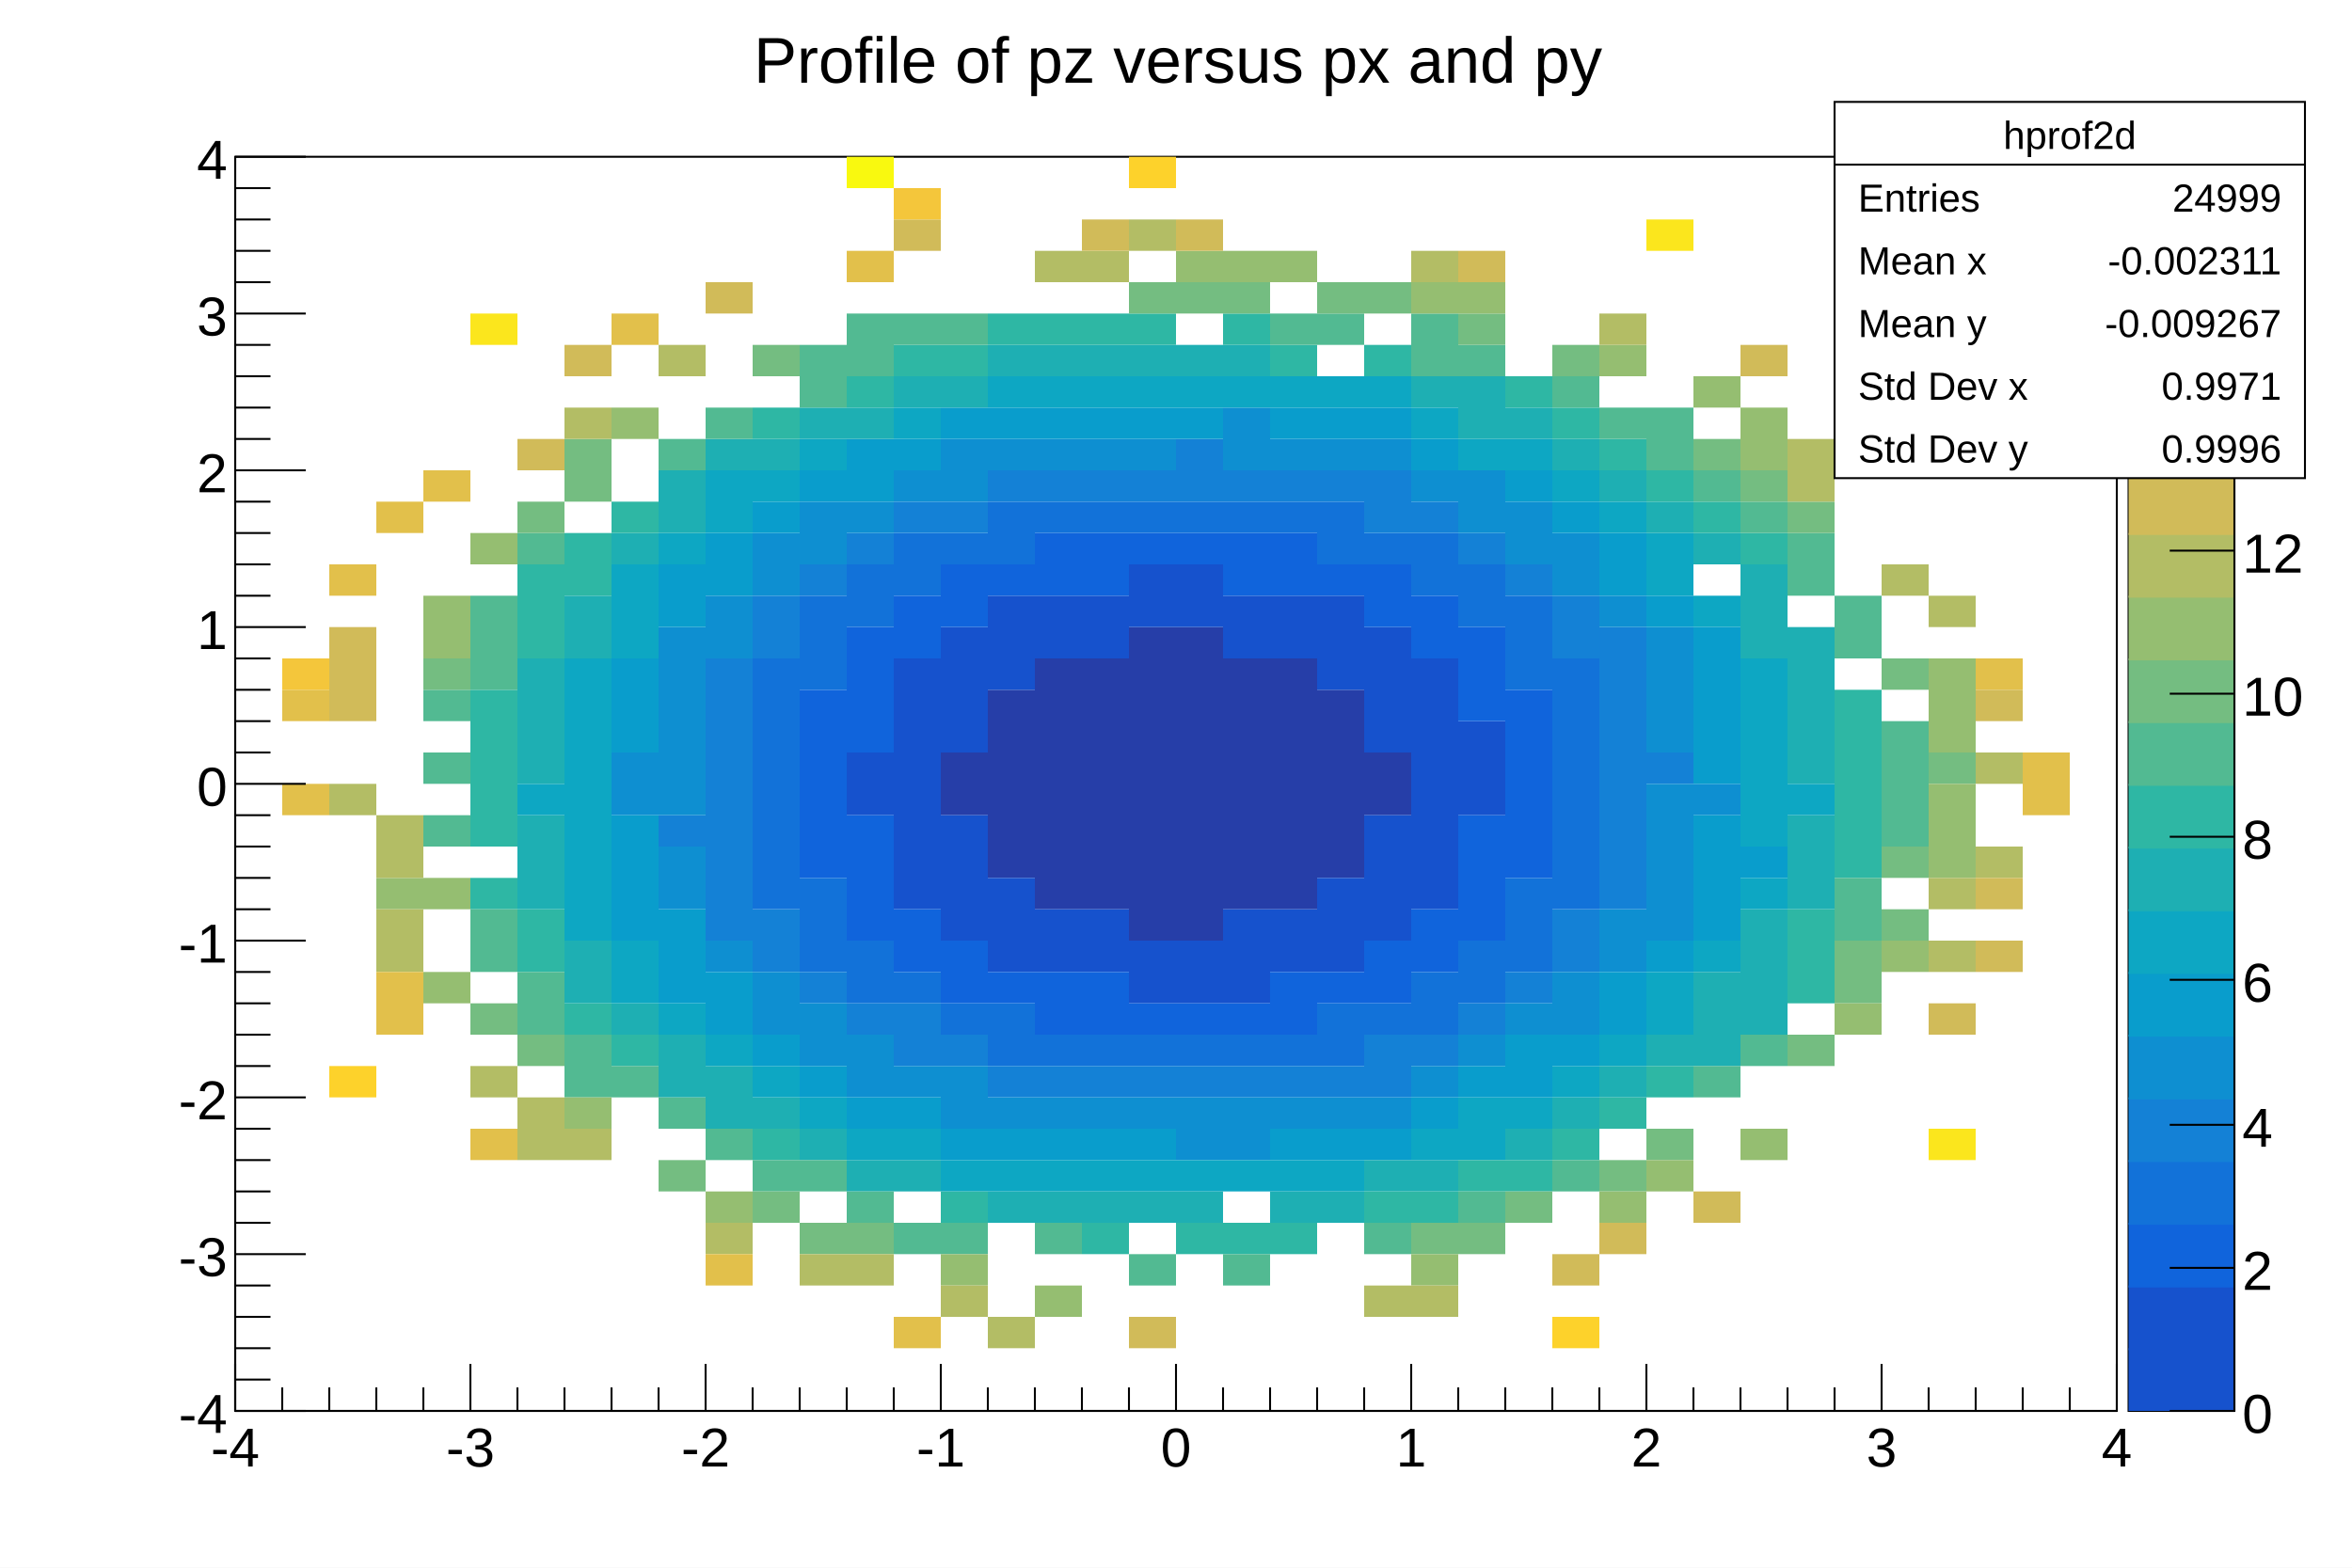
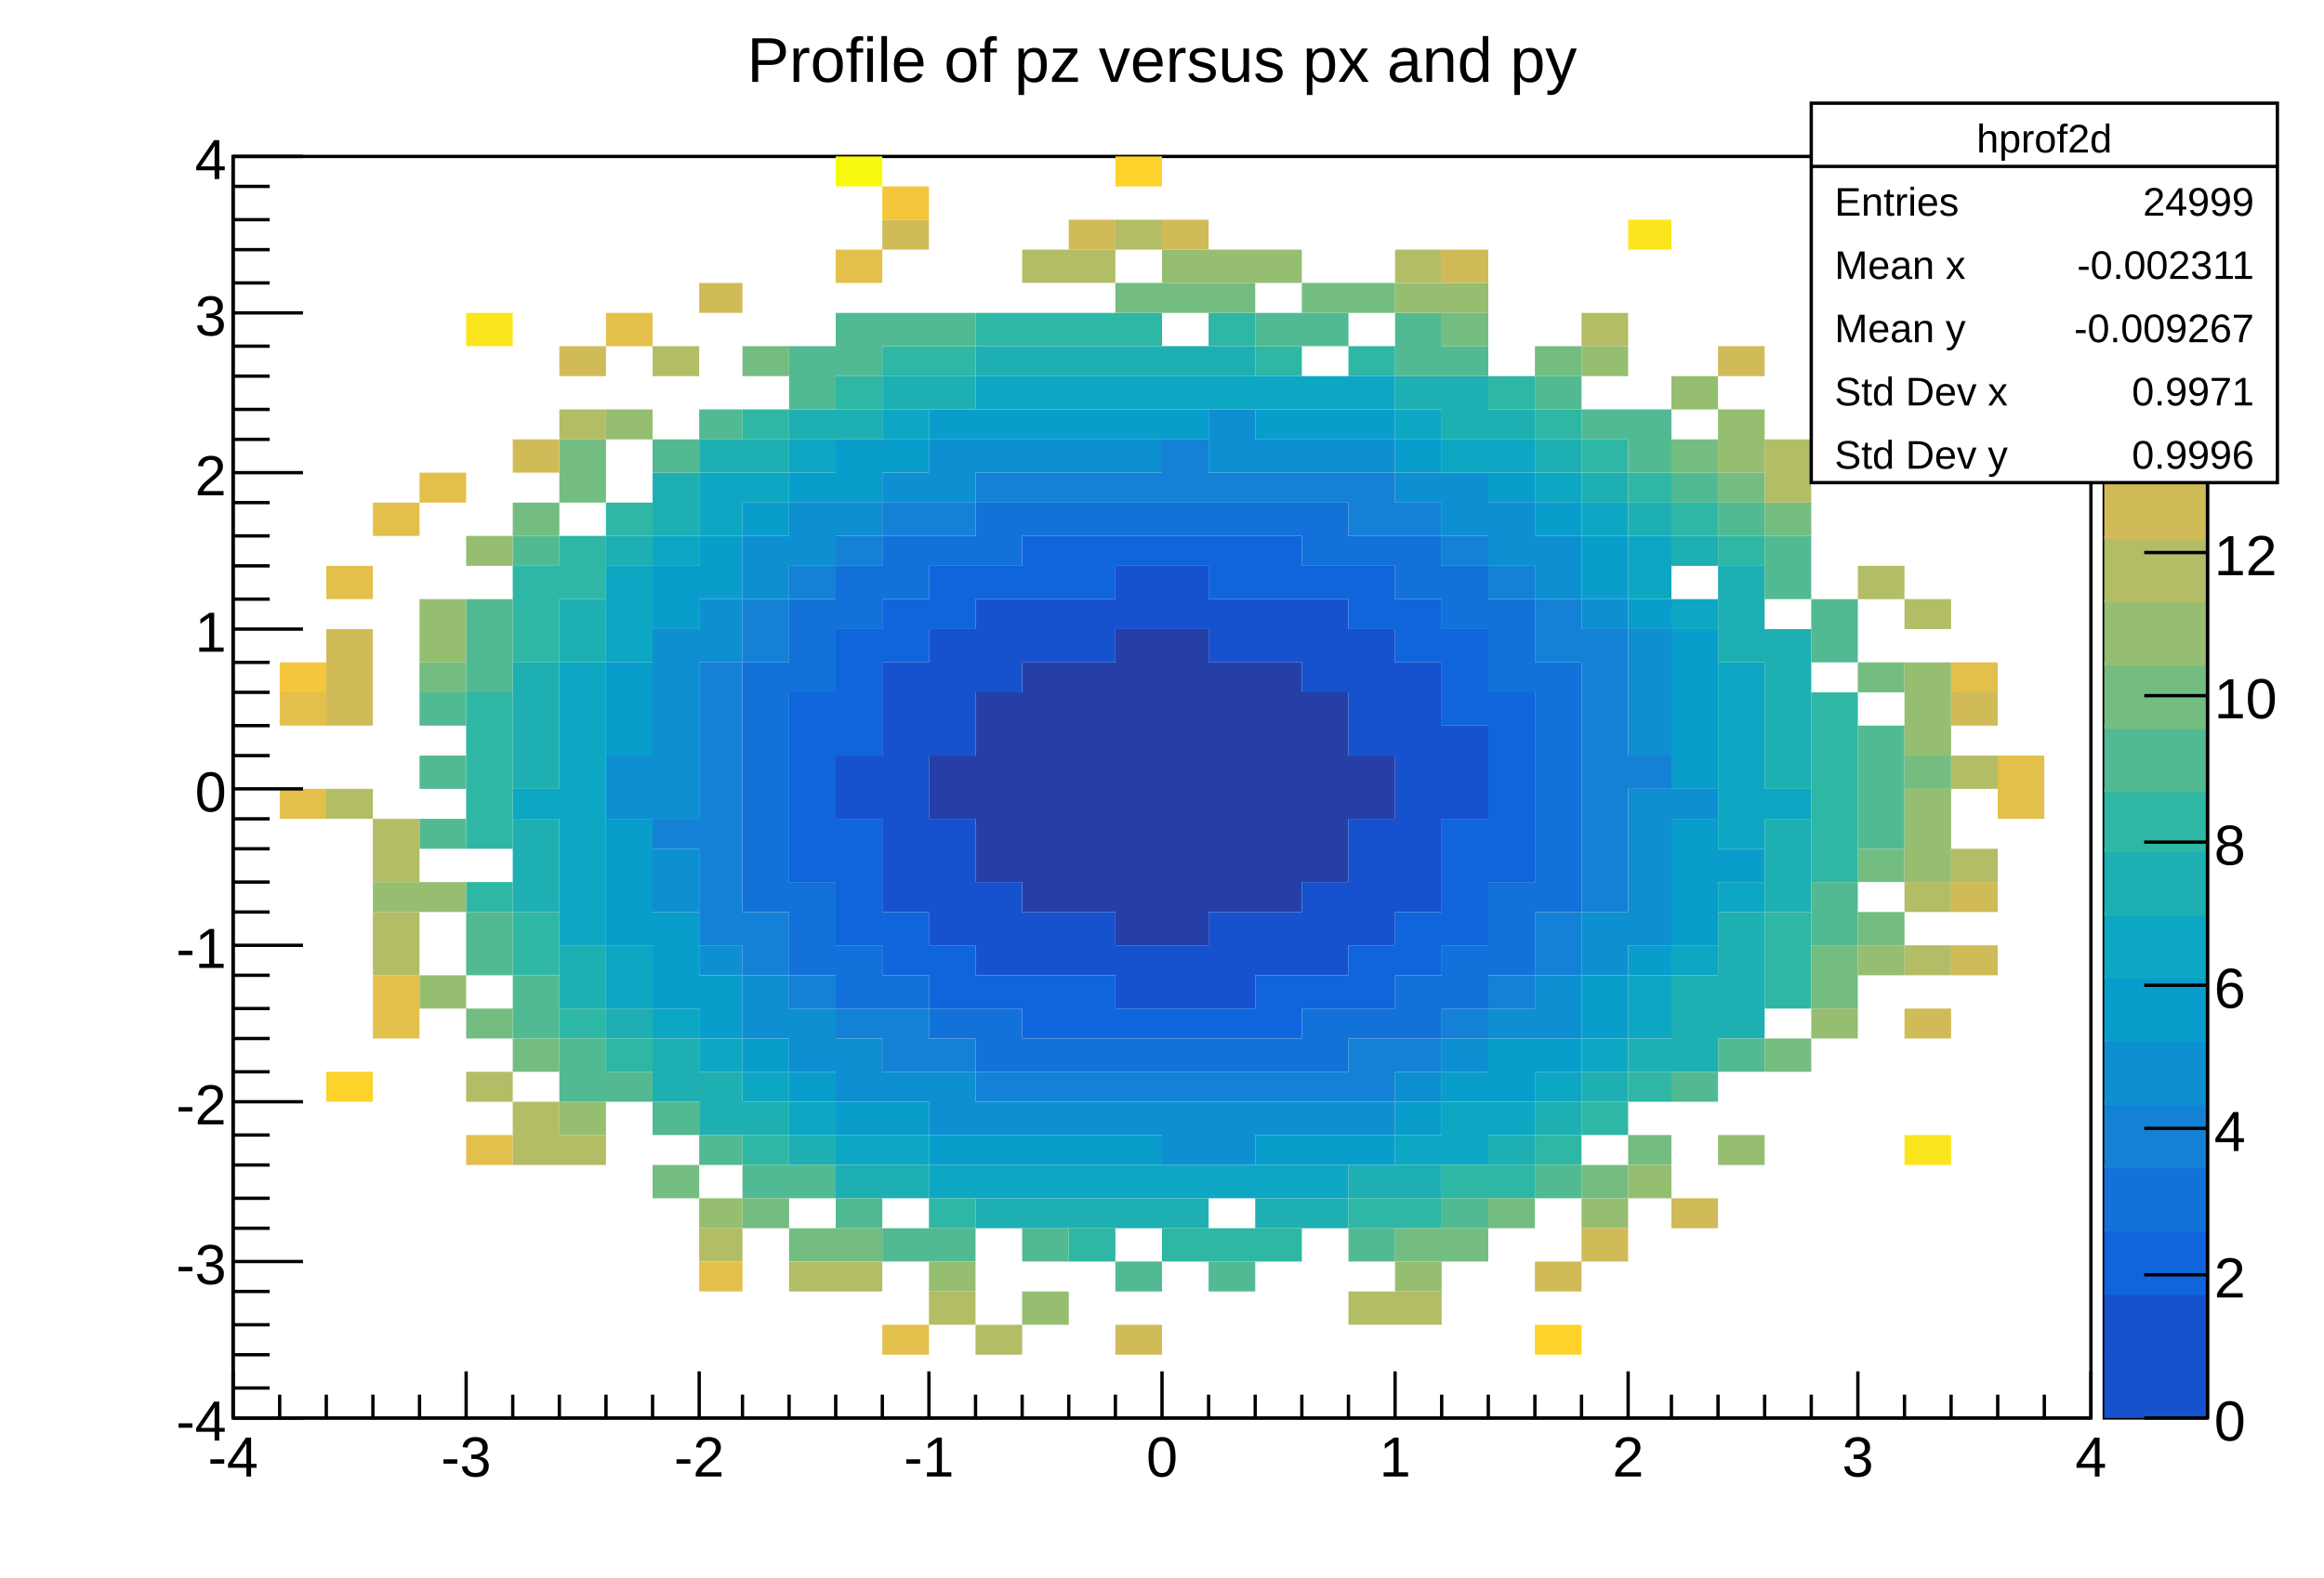
- <svg xmlns="http://www.w3.org/2000/svg" viewBox="0 0 1200 800" preserveAspectRatio="none" width="1200" height="800">
-   <path d="M0,0H1200V800H0Z" style="fill: white;" />
+ <svg xmlns="http://www.w3.org/2000/svg" viewBox="0 0 698 474" preserveAspectRatio="none" width="698" height="474">
+   <path d="M0,0H698V474H0Z" style="fill: white;" />
  <g>
-     <g transform="translate(120,80)">
-       <path d="M0,0H960V640H0Z" style="fill: white; stroke: black; stroke-width: 1;" />
-       <svg x="0" y="0" overflow="hidden" width="960" height="640" viewBox="0 0 960 640">
+     <g transform="translate(70,47)">
+       <path d="M0,0H558V379H0Z" style="fill: white; stroke: black; stroke-width: 1;" />
+       <svg x="0" y="0" overflow="hidden" width="558" height="379" viewBox="0 0 558 379">
        <g>
-           <path fill="#263ea8" d="M360,304h24v32h-24zm24,-32h24v96h-24zm24,-16h24v128h-24zm24,0h24v128h-24zm24,-16h24v160h-24zm24,0h24v160h-24zm24,16h24v128h-24zm24,0h24v128h-24zm24,16h24v96h-24zm24,32h24v32h-24z" />
-           <path fill="#1652cd" d="M312,304h24v32h-24zm24,-48h24v128h-24zm24,-16h24v64h-24zm0,96h24v64h-24zM384,224h24v48h-24zm0,144h24v48h-24zM408,224h24v32h-24zm0,160h24v32h-24zM432,224h24v32h-24zm0,160h24v32h-24zM456,208h24v32h-24zm0,192h24v32h-24zM480,208h24v32h-24zm0,192h24v32h-24zM504,224h24v32h-24zm0,160h24v48h-24zM528,224h24v32h-24zm0,160h24v32h-24zM552,224h24v48h-24zm0,144h24v48h-24zM576,240h24v64h-24zm0,96h24v64h-24zm24,-80h24v128h-24zm24,32h24v48h-24z" />
-           <path fill="#1064dc" d="M288,272h24v96h-24zm24,-32h24v64h-24zm0,96h24v64h-24zM336,224h24v32h-24zm0,160h24v32h-24zM360,208h24v32h-24zm0,192h24v32h-24zM384,208h24v16h-24zm0,208h24v16h-24zM408,192h24v32h-24zm0,224h24v32h-24zM432,192h24v32h-24zm0,224h24v32h-24zM456,192h24v16h-24zm0,240h24v16h-24zM480,192h24v16h-24zm0,240h24v16h-24zM504,192h24v32h-24zm0,240h24v16h-24zM528,192h24v32h-24zm0,224h24v32h-24zM552,208h24v16h-24zm0,208h24v16h-24zM576,208h24v32h-24zm0,192h24v32h-24zM600,224h24v32h-24zm0,160h24v32h-24zM624,240h24v48h-24zm0,96h24v64h-24zm24,-64h24v96h-24z" />
-           <path fill="#1272d9" d="M264,256h24v128h-24zm24,-32h24v48h-24zm0,144h24v48h-24zM312,208h24v32h-24zm0,192h24v32h-24zM336,192h24v32h-24zm0,224h24v16h-24zM360,192h24v16h-24zm0,240h24v16h-24zM384,176h24v32h-24zm0,256h24v32h-24zM408,176h24v16h-24zm0,272h24v16h-24zM432,176h24v16h-24zm0,272h24v16h-24zM456,176h24v16h-24zm0,272h24v16h-24zM480,176h24v16h-24zm0,272h24v16h-24zM504,176h24v16h-24zm0,272h24v16h-24zM528,176h24v16h-24zm0,272h24v16h-24zM552,176h24v32h-24zm0,256h24v32h-24zM576,192h24v16h-24zm0,240h24v16h-24zM600,192h24v32h-24zm0,224h24v32h-24zM624,208h24v32h-24zm0,192h24v32h-24zM648,224h24v48h-24zm0,144h24v48h-24zM672,256h24v128h-24z" />
-           <path fill="#1481d6" d="M216,336h24v16h-24zm24,-80h24v144h-24zm24,-32h24v32h-24zm0,160h24v32h-24zM288,208h24v16h-24zm0,208h24v16h-24zM312,192h24v16h-24zm0,240h24v16h-24zM336,176h24v16h-24zm0,256h24v32h-24zM360,176h24v16h-24zm0,272h24v16h-24zM384,160h24v16h-24zm0,304h24v16h-24zM408,160h24v16h-24zm0,304h24v16h-24zM432,160h24v16h-24zm0,304h24v16h-24zM456,160h24v16h-24zm0,304h24v16h-24zM480,144h24v32h-24zm0,320h24v16h-24zM504,160h24v16h-24zm0,304h24v16h-24zM528,160h24v16h-24zm0,304h24v16h-24zM552,160h24v16h-24zm0,304h24v16h-24zM576,160h24v32h-24zm0,288h24v32h-24zM600,176h24v16h-24zm0,272h24v16h-24zM624,192h24v16h-24zm0,240h24v16h-24zM648,208h24v16h-24zm0,208h24v16h-24zM672,224h24v32h-24zm0,160h24v32h-24zM696,240h24v144h-24zm24,64h24v16h-24z" />
-           <path fill="#0e8fd1" d="M192,304h24v32h-24zm24,-64h24v96h-24zm0,112h24v32h-24zM240,224h24v32h-24zm0,176h24v16h-24zM264,192h24v32h-24zm0,224h24v32h-24zM288,176h24v32h-24zm0,256h24v32h-24zM312,176h24v16h-24zm0,272h24v32h-24zM336,160h24v16h-24zm0,304h24v16h-24zM360,144h24v32h-24zm0,320h24v32h-24zM384,144h24v16h-24zm0,336h24v16h-24zM408,144h24v16h-24zm0,336h24v16h-24zM432,144h24v16h-24zm0,336h24v16h-24zM456,144h24v16h-24zm0,336h24v16h-24zm24,0h24v32h-24zM504,128h24v32h-24zm0,352h24v32h-24zM528,144h24v16h-24zm0,336h24v16h-24zM552,144h24v16h-24zm0,336h24v16h-24zM576,144h24v16h-24zm0,336h24v16h-24zM600,160h24v16h-24zm0,304h24v16h-24zM624,160h24v32h-24zm0,288h24v16h-24zM648,176h24v32h-24zm0,256h24v16h-24zM672,192h24v32h-24zm0,224h24v32h-24zM696,224h24v16h-24zm0,160h24v32h-24zM720,240h24v64h-24zm0,80h24v80h-24zm24,0h24v16h-24z" />
-           <path fill="#099dcc" d="M192,256h24v48h-24zm0,80h24v64h-24zM216,208h24v32h-24zm0,176h24v48h-24zM240,192h24v32h-24zm0,224h24v32h-24zM264,176h24v16h-24zm0,272h24v16h-24zM288,160h24v16h-24zm0,304h24v16h-24zM312,144h24v32h-24zm0,336h24v16h-24zM336,144h24v16h-24zm0,336h24v16h-24zM360,128h24v16h-24zm0,368h24v16h-24zM384,128h24v16h-24zm0,368h24v16h-24zM408,128h24v16h-24zm0,368h24v16h-24zM432,128h24v16h-24zm0,368h24v16h-24zM456,128h24v16h-24zm0,368h24v16h-24zM480,128h24v16h-24zm48,0h24v16h-24zm0,368h24v16h-24zM552,128h24v16h-24zm0,368h24v16h-24zM576,128h24v16h-24zm0,368h24v16h-24zM600,144h24v16h-24zm0,336h24v16h-24zm24,-16h24v16h-24zM648,160h24v16h-24zm0,288h24v32h-24zM672,176h24v16h-24zm0,272h24v16h-24zM696,192h24v32h-24zm0,224h24v32h-24zM720,224h24v16h-24zm0,176h24v16h-24zM744,240h24v80h-24zm0,96h24v64h-24zm24,16h24v16h-24z" />
-           <path fill="#0da7c3" d="M144,320h24v16h-24zm24,-64h24v144h-24zm24,-48h24v48h-24zm0,192h24v32h-24zM216,192h24v16h-24zm0,240h24v16h-24zM240,160h24v32h-24zm0,288h24v16h-24zM264,160h24v16h-24zm0,304h24v16h-24zM288,144h24v16h-24zm0,336h24v16h-24zm24,16h24v16h-24zM336,128h24v16h-24zm0,368h24v16h-24zm24,16h24v16h-24zM384,112h24v16h-24zm0,400h24v16h-24zM408,112h24v16h-24zm0,400h24v16h-24zM432,112h24v16h-24zm0,400h24v16h-24zM456,112h24v16h-24zm0,400h24v16h-24zM480,112h24v16h-24zm0,400h24v16h-24zM504,112h24v16h-24zm0,400h24v16h-24zM528,112h24v16h-24zm0,400h24v16h-24zM552,112h24v16h-24zm0,400h24v16h-24zM576,112h24v16h-24zm24,16h24v16h-24zm0,368h24v16h-24zM624,144h24v16h-24zm0,336h24v32h-24zM648,144h24v16h-24zm0,336h24v16h-24zM672,160h24v16h-24zm0,304h24v16h-24zM696,176h24v16h-24zm0,272h24v16h-24zM720,192h24v32h-24zm0,224h24v32h-24zM744,224h24v16h-24zm0,176h24v16h-24zM768,256h24v96h-24zm0,112h24v16h-24zm24,-48h24v16h-24z" />
-           <path fill="#1eafb3" d="M144,256h24v64h-24zm0,80h24v48h-24zM168,224h24v32h-24zm0,176h24v32h-24zM192,192h24v16h-24zm0,240h24v16h-24zM216,160h24v32h-24zm0,288h24v32h-24zM240,144h24v16h-24zm0,320h24v32h-24zM264,144h24v16h-24zm0,336h24v16h-24zM288,128h24v16h-24zm0,368h24v16h-24zM312,128h24v16h-24zm0,384h24v16h-24zM336,112h24v16h-24zm0,400h24v16h-24zM360,112h24v16h-24zM384,96h24v16h-24zm0,432h24v16h-24zM408,96h24v16h-24zm0,432h24v16h-24zM432,96h24v16h-24zm0,432h24v16h-24zM456,96h24v16h-24zm0,432h24v16h-24zM480,96h24v16h-24zm0,432h24v16h-24zM504,96h24v16h-24zm24,432h24v16h-24zm24,0h24v16h-24zm24,-16h24v16h-24zM600,112h24v16h-24zm0,400h24v16h-24zM624,112h24v32h-24zm24,16h24v16h-24zm0,368h24v16h-24zM672,144h24v16h-24zm0,336h24v16h-24zM696,160h24v16h-24zm0,304h24v16h-24zM720,176h24v16h-24zm0,272h24v16h-24zM744,192h24v16h-24zm0,224h24v48h-24zM768,208h24v48h-24zm0,176h24v64h-24zM792,240h24v80h-24zm0,96h24v48h-24z" />
-           <path fill="#2eb7a4" d="M120,272h24v80h-24zm0,96h24v16h-24zM144,208h24v48h-24zm0,176h24v32h-24zM168,192h24v32h-24zm0,240h24v16h-24zM192,176h24v16h-24zm0,272h24v16h-24zM264,128h24v16h-24zm0,368h24v16h-24zM312,112h24v16h-24zM336,96h24v16h-24zm24,0h24v16h-24zm0,432h24v16h-24zM384,80h24v16h-24zm24,0h24v16h-24zm24,0h24v16h-24zm0,464h24v16h-24zM456,80h24v16h-24zm24,464h24v16h-24zM504,80h24v16h-24zm0,464h24v16h-24zM528,96h24v16h-24zm0,448h24v16h-24zM576,96h24v16h-24zm0,432h24v16h-24zm24,0h24v16h-24zm24,-16h24v16h-24zM648,112h24v16h-24zm0,400h24v16h-24zM672,128h24v16h-24zm0,368h24v16h-24zM696,144h24v16h-24zm0,336h24v16h-24zM720,160h24v16h-24zm0,304h24v16h-24zM744,176h24v16h-24zm24,16h24v16h-24zm24,192h24v48h-24zM816,272h24v96h-24z" />
-           <path fill="#52ba92" d="M96,272h24v16h-24zm0,32h24v16h-24zm0,32h24v16h-24zM120,224h24v48h-24zm0,160h24v32h-24zM144,192h24v16h-24zm0,224h24v32h-24zm24,32h24v32h-24zm24,16h24v16h-24zM216,144h24v16h-24zm0,336h24v16h-24zM240,128h24v16h-24zm0,368h24v16h-24zm24,16h24v16h-24zM288,96h24v32h-24zm0,416h24v16h-24zM312,80h24v32h-24zm0,448h24v16h-24zM336,80h24v16h-24zm0,464h24v16h-24zM360,80h24v16h-24zm0,464h24v16h-24zm48,0h24v16h-24zm48,16h24v16h-24zm48,0h24v16h-24zM528,80h24v16h-24zm24,0h24v16h-24zm24,464h24v16h-24zM600,80h24v32h-24zm24,16h24v16h-24zm0,432h24v16h-24zM672,112h24v16h-24zm0,400h24v16h-24zM696,128h24v16h-24zm24,0h24v32h-24zm24,32h24v16h-24zm0,304h24v16h-24zM768,176h24v16h-24zm0,272h24v16h-24zM792,192h24v32h-24zm24,32h24v32h-24zm0,144h24v32h-24zm24,-80h24v64h-24z" />
-           <path fill="#74bd81" d="M96,256h24v16h-24zm24,176h24v16h-24zM144,176h24v16h-24zm0,272h24v16h-24zM168,144h24v32h-24zm48,368h24v16h-24zM264,96h24v16h-24zm0,432h24v16h-24zm24,16h24v16h-24zm24,0h24v16h-24zM456,64h24v16h-24zm24,0h24v16h-24zm24,0h24v16h-24zm48,0h24v16h-24zm24,0h24v16h-24zm24,480h24v16h-24zM624,80h24v16h-24zm0,464h24v16h-24zm24,-16h24v16h-24zM672,96h24v16h-24zm24,416h24v16h-24zm24,-16h24v16h-24zM744,144h24v16h-24zm24,16h24v16h-24zm24,16h24v16h-24zm0,272h24v16h-24zm24,-48h24v32h-24zM840,256h24v16h-24zm0,96h24v16h-24zm0,32h24v16h-24zm24,-80h24v16h-24z" />
-           <path fill="#95be71" d="M72,368h24v16h-24zM96,224h24v32h-24zm0,144h24v16h-24zm0,48h24v16h-24zM120,192h24v16h-24zm48,288h24v16h-24zM192,128h24v16h-24zm48,400h24v16h-24zm120,32h24v16h-24zm48,16h24v16h-24zM480,48h24v16h-24zm24,0h24v16h-24zm24,0h24v16h-24zm72,16h24v16h-24zm0,496h24v16h-24zM624,64h24v16h-24zm72,32h24v16h-24zm0,432h24v16h-24zm24,-16h24v16h-24zM744,112h24v16h-24zm24,16h24v32h-24zm0,368h24v16h-24zm48,-64h24v16h-24zm24,-32h24v16h-24zM864,256h24v48h-24zm0,64h24v48h-24z" />
-           <path fill="#b3bd65" d="M48,320h24v16h-24zm24,16h24v32h-24zm0,48h24v32h-24zm48,80h24v16h-24zm24,16h24v32h-24zM168,128h24v16h-24zm0,368h24v16h-24zM216,96h24v16h-24zm24,448h24v16h-24zm48,16h24v16h-24zm24,0h24v16h-24zm48,16h24v16h-24zm24,16h24v16h-24zM408,48h24v16h-24zm24,0h24v16h-24zM456,32h24v16h-24zM576,576h24v16h-24zM600,48h24v16h-24zm0,528h24v16h-24zM696,80h24v16h-24zm96,64h24v32h-24zm48,64h24v16h-24zm24,16h24v16h-24zm0,144h24v16h-24zm0,32h24v16h-24zm24,-96h24v16h-24zm0,48h24v16h-24z" />
-           <path fill="#d1bb59" d="M48,240h24v48h-24zm96,-96h24v16h-24zM168,96h24v16h-24zM240,64h24v16h-24zM336,32h24v16h-24zm96,0h24v16h-24zm24,560h24v16h-24zM480,32h24v16h-24zM624,48h24v16h-24zm48,512h24v16h-24zm24,-16h24v16h-24zm48,-16h24v16h-24zM768,96h24v16h-24zm96,336h24v16h-24zM888,272h24v16h-24zm0,96h24v16h-24zm0,32h24v16h-24z" />
-           <path fill="#e2c04b" d="M24,272h24v16h-24zm0,48h24v16h-24zM48,208h24v16h-24zM72,176h24v16h-24zm0,240h24v32h-24zM96,160h24v16h-24zm24,336h24v16h-24zM192,80h24v16h-24zm48,480h24v16h-24zM312,48h24v16h-24zm24,544h24v16h-24zM888,256h24v16h-24zm24,48h24v32h-24z" />
-           <path fill="#f4c63b" d="M24,256h24v16h-24zM336,16h24v16h-24z" />
-           <path fill="#fdd22b" d="M48,464h24v16h-24zM456,0h24v16h-24zM672,592h24v16h-24z" />
-           <path fill="#fbe61d" d="M120,80h24v16h-24zM720,32h24v16h-24zM864,496h24v16h-24z" />
-           <path fill="#f9f90f" d="M312,0h24v16h-24z" />
+           <path fill="#263ea8" d="M209,180h14v19h-14zm14,-19h14v57h-14zm14,-9h14v75h-14zm14,0h14v75h-14zm14,-10h14v95h-14zm14,0h14v95h-14zm14,10h14v75h-14zm14,0h14v75h-14zm14,9h14v57h-14zm14,19h14v19h-14z" />
+           <path fill="#1652cd" d="M181,180h14v19h-14zm14,-28h14v75h-14zm14,-10h14v38h-14zm0,57h14v38h-14zm14,-66h14v28h-14zm0,85h14v28h-14zm14,-85h14v19h-14zm0,94h14v19h-14zm14,-94h14v19h-14zm0,94h14v19h-14zM265,123h14v19h-14zm0,114h14v19h-14zM279,123h14v19h-14zm0,114h14v19h-14zM293,133h14v19h-14zm0,94h14v29h-14zm14,-94h14v19h-14zm0,94h14v19h-14zm14,-94h14v28h-14zm0,85h14v28h-14zm14,-76h14v38h-14zm0,57h14v38h-14zm14,-47h14v75h-14zm14,19h14v28h-14z" />
+           <path fill="#1064dc" d="M167,161h14v57h-14zm14,-19h14v38h-14zm0,57h14v38h-14zm14,-66h14v19h-14zm0,94h14v19h-14zM209,123h14v19h-14zm0,114h14v19h-14zM223,123h14v10h-14zm0,123h14v10h-14zM237,114h14v19h-14zm0,132h14v19h-14zM251,114h14v19h-14zm0,132h14v19h-14zM265,114h14v9h-14zm0,142h14v9h-14zM279,114h14v9h-14zm0,142h14v9h-14zM293,114h14v19h-14zm0,142h14v9h-14zM307,114h14v19h-14zm0,132h14v19h-14zM321,123h14v10h-14zm0,123h14v10h-14zM335,123h14v19h-14zm0,114h14v19h-14zM349,133h14v19h-14zm0,94h14v19h-14zm14,-85h14v29h-14zm0,57h14v38h-14zm14,-38h14v57h-14z" />
+           <path fill="#1272d9" d="M153,152h14v75h-14zm14,-19h14v28h-14zm0,85h14v28h-14zm14,-95h14v19h-14zm0,114h14v19h-14zM195,114h14v19h-14zm0,132h14v10h-14zM209,114h14v9h-14zm0,142h14v9h-14zM223,104h14v19h-14zm0,152h14v19h-14zM237,104h14v10h-14zm0,161h14v10h-14zM251,104h14v10h-14zm0,161h14v10h-14zM265,104h14v10h-14zm0,161h14v10h-14zM279,104h14v10h-14zm0,161h14v10h-14zM293,104h14v10h-14zm0,161h14v10h-14zM307,104h14v10h-14zm0,161h14v10h-14zM321,104h14v19h-14zm0,152h14v19h-14zM335,114h14v9h-14zm0,142h14v9h-14zM349,114h14v19h-14zm0,132h14v19h-14zM363,123h14v19h-14zm0,114h14v19h-14zM377,133h14v28h-14zm0,85h14v28h-14zm14,-66h14v75h-14z" />
+           <path fill="#1481d6" d="M126,199h14v9h-14zm14,-47h13v85h-13zm13,-19h14v19h-14zm0,94h14v19h-14zM167,123h14v10h-14zm0,123h14v10h-14zM181,114h14v9h-14zm0,142h14v9h-14zM195,104h14v10h-14zm0,152h14v19h-14zM209,104h14v10h-14zm0,161h14v10h-14zM223,95h14v9h-14zm0,180h14v9h-14zM237,95h14v9h-14zm0,180h14v9h-14zM251,95h14v9h-14zm0,180h14v9h-14zM265,95h14v9h-14zm0,180h14v9h-14zM279,85h14v19h-14zm0,190h14v9h-14zM293,95h14v9h-14zm0,180h14v9h-14zM307,95h14v9h-14zm0,180h14v9h-14zM321,95h14v9h-14zm0,180h14v9h-14zM335,95h14v19h-14zm0,170h14v19h-14zM349,104h14v10h-14zm0,161h14v10h-14zM363,114h14v9h-14zm0,142h14v9h-14zM377,123h14v10h-14zm0,123h14v10h-14zM391,133h14v19h-14zm0,94h14v19h-14zm14,-85h14v85h-14zm14,38h13v10h-13z" />
+           <path fill="#0e8fd1" d="M112,180h14v19h-14zm14,-38h14v57h-14zm0,66h14v19h-14zm14,-75h13v19h-13zm0,104h13v9h-13zM153,114h14v19h-14zm0,132h14v19h-14zM167,104h14v19h-14zm0,152h14v19h-14zM181,104h14v10h-14zm0,161h14v19h-14zM195,95h14v9h-14zm0,180h14v9h-14zM209,85h14v19h-14zm0,190h14v19h-14zM223,85h14v10h-14zm0,199h14v10h-14zM237,85h14v10h-14zm0,199h14v10h-14zM251,85h14v10h-14zm0,199h14v10h-14zM265,85h14v10h-14zm0,199h14v10h-14zm14,0h14v19h-14zM293,76h14v19h-14zm0,208h14v19h-14zM307,85h14v10h-14zm0,199h14v10h-14zM321,85h14v10h-14zm0,199h14v10h-14zM335,85h14v10h-14zm0,199h14v10h-14zM349,95h14v9h-14zm0,180h14v9h-14zM363,95h14v19h-14zm0,170h14v10h-14zM377,104h14v19h-14zm0,152h14v9h-14zM391,114h14v19h-14zm0,132h14v19h-14zM405,133h14v9h-14zm0,94h14v19h-14zm14,-85h13v38h-13zm0,48h13v47h-13zm13,0h14v9h-14z" />
+           <path fill="#099dcc" d="M112,152h14v28h-14zm0,47h14v38h-14zm14,-76h14v19h-14zm0,104h14v29h-14zM140,114h13v19h-13zm0,132h13v19h-13zM153,104h14v10h-14zm0,161h14v10h-14zM167,95h14v9h-14zm0,180h14v9h-14zM181,85h14v19h-14zm0,199h14v10h-14zM195,85h14v10h-14zm0,199h14v10h-14zM209,76h14v9h-14zm0,218h14v9h-14zM223,76h14v9h-14zm0,218h14v9h-14zM237,76h14v9h-14zm0,218h14v9h-14zM251,76h14v9h-14zm0,218h14v9h-14zM265,76h14v9h-14zm0,218h14v9h-14zM279,76h14v9h-14zm28,0h14v9h-14zm0,218h14v9h-14zM321,76h14v9h-14zm0,218h14v9h-14zM335,76h14v9h-14zm0,218h14v9h-14zM349,85h14v10h-14zm0,199h14v10h-14zm14,-9h14v9h-14zM377,95h14v9h-14zm0,170h14v19h-14zM391,104h14v10h-14zm0,161h14v10h-14zM405,114h14v19h-14zm0,132h14v19h-14zM419,133h13v9h-13zm0,104h13v9h-13zm13,-95h14v48h-14zm0,57h14v38h-14zm14,9h14v10h-14z" />
+           <path fill="#0da7c3" d="M84,190h14v9h-14zM98,152h14v85h-14zm14,-29h14v29h-14zm0,114h14v19h-14zM126,114h14v9h-14zm0,142h14v9h-14zM140,95h13v19h-13zm0,170h13v10h-13zM153,95h14v9h-14zm0,180h14v9h-14zM167,85h14v10h-14zm0,199h14v10h-14zm14,10h14v9h-14zM195,76h14v9h-14zm0,218h14v9h-14zm14,9h14v10h-14zM223,66h14v10h-14zm0,237h14v10h-14zM237,66h14v10h-14zm0,237h14v10h-14zM251,66h14v10h-14zm0,237h14v10h-14zM265,66h14v10h-14zm0,237h14v10h-14zM279,66h14v10h-14zm0,237h14v10h-14zM293,66h14v10h-14zm0,237h14v10h-14zM307,66h14v10h-14zm0,237h14v10h-14zM321,66h14v10h-14zm0,237h14v10h-14zM335,66h14v10h-14zm14,10h14v9h-14zm0,218h14v9h-14zM363,85h14v10h-14zm0,199h14v19h-14zM377,85h14v10h-14zm0,199h14v10h-14zM391,95h14v9h-14zm0,180h14v9h-14zM405,104h14v10h-14zm0,161h14v10h-14zM419,114h13v19h-13zm0,132h13v19h-13zM432,133h14v9h-14zm0,104h14v9h-14zm14,-85h14v56h-14zm0,66h14v9h-14zm14,-28h14v9h-14z" />
+           <path fill="#1eafb3" d="M84,152h14v38h-14zm0,47h14v28h-14zM98,133h14v19h-14zm0,104h14v19h-14zM112,114h14v9h-14zm0,142h14v9h-14zM126,95h14v19h-14zm0,170h14v19h-14zM140,85h13v10h-13zm0,190h13v19h-13zM153,85h14v10h-14zm0,199h14v10h-14zM167,76h14v9h-14zm0,218h14v9h-14zM181,76h14v9h-14zm0,227h14v10h-14zM195,66h14v10h-14zm0,237h14v10h-14zM209,66h14v10h-14zm14,-9h14v9h-14zm0,256h14v9h-14zM237,57h14v9h-14zm0,256h14v9h-14zM251,57h14v9h-14zm0,256h14v9h-14zM265,57h14v9h-14zm0,256h14v9h-14zM279,57h14v9h-14zm0,256h14v9h-14zM293,57h14v9h-14zm14,256h14v9h-14zm14,0h14v9h-14zm14,-10h14v10h-14zM349,66h14v10h-14zm0,237h14v10h-14zM363,66h14v19h-14zm14,10h14v9h-14zm0,218h14v9h-14zM391,85h14v10h-14zm0,199h14v10h-14zM405,95h14v9h-14zm0,180h14v9h-14zM419,104h13v10h-13zm0,161h13v10h-13zM432,114h14v9h-14zm0,132h14v29h-14zM446,123h14v29h-14zm0,104h14v38h-14zm14,-85h14v48h-14zm0,57h14v28h-14z" />
+           <path fill="#2eb7a4" d="M70,161h14v47h-14zm0,57h14v9h-14zM84,123h14v29h-14zm0,104h14v19h-14zM98,114h14v19h-14zm0,142h14v9h-14zM112,104h14v10h-14zm0,161h14v10h-14zM153,76h14v9h-14zm0,218h14v9h-14zM181,66h14v10h-14zm14,-9h14v9h-14zm14,0h14v9h-14zm0,256h14v9h-14zM223,47h14v10h-14zm14,0h14v10h-14zm14,0h14v10h-14zm0,275h14v10h-14zM265,47h14v10h-14zm14,275h14v10h-14zM293,47h14v10h-14zm0,275h14v10h-14zM307,57h14v9h-14zm0,265h14v10h-14zM335,57h14v9h-14zm0,256h14v9h-14zm14,0h14v9h-14zm14,-10h14v10h-14zM377,66h14v10h-14zm0,237h14v10h-14zM391,76h14v9h-14zm0,218h14v9h-14zM405,85h14v10h-14zm0,199h14v10h-14zM419,95h13v9h-13zm0,180h13v9h-13zM432,104h14v10h-14zm14,10h14v9h-14zm14,113h14v29h-14zm14,-66h14v57h-14z" />
+           <path fill="#52ba92" d="M56,161h14v10h-14zm0,19h14v10h-14zm0,19h14v9h-14zM70,133h14v28h-14zm0,94h14v19h-14zM84,114h14v9h-14zm0,132h14v19h-14zm14,19h14v19h-14zm14,10h14v9h-14zM126,85h14v10h-14zm0,199h14v10h-14zM140,76h13v9h-13zm0,218h13v9h-13zm13,9h14v10h-14zM167,57h14v19h-14zm0,246h14v10h-14zM181,47h14v19h-14zm0,266h14v9h-14zM195,47h14v10h-14zm0,275h14v10h-14zM209,47h14v10h-14zm0,275h14v10h-14zm28,0h14v10h-14zm28,10h14v9h-14zm28,0h14v9h-14zM307,47h14v10h-14zm14,0h14v10h-14zm14,275h14v10h-14zM349,47h14v19h-14zm14,10h14v9h-14zm0,256h14v9h-14zM391,66h14v10h-14zm0,237h14v10h-14zM405,76h14v9h-14zm14,0h13v19h-13zm13,19h14v9h-14zm0,180h14v9h-14zM446,104h14v10h-14zm0,161h14v10h-14zM460,114h14v19h-14zm14,19h14v19h-14zm0,85h14v19h-14zm14,-47h14v37h-14z" />
+           <path fill="#74bd81" d="M56,152h14v9h-14zM70,256h14v9h-14zM84,104h14v10h-14zm0,161h14v10h-14zM98,85h14v19h-14zm28,218h14v10h-14zM153,57h14v9h-14zm0,256h14v9h-14zm14,9h14v10h-14zm14,0h14v10h-14zM265,38h14v9h-14zm14,0h14v9h-14zm14,0h14v9h-14zm28,0h14v9h-14zm14,0h14v9h-14zm14,284h14v10h-14zM363,47h14v10h-14zm0,275h14v10h-14zm14,-9h14v9h-14zM391,57h14v9h-14zm14,246h14v10h-14zm14,-9h13v9h-13zM432,85h14v10h-14zm14,10h14v9h-14zm14,9h14v10h-14zm0,161h14v10h-14zm14,-28h14v19h-14zm14,-85h14v9h-14zm0,56h14v10h-14zm0,19h14v10h-14zm14,-47h14v10h-14z" />
+           <path fill="#95be71" d="M42,218h14v9h-14zM56,133h14v19h-14zm0,85h14v9h-14zm0,28h14v10h-14zM70,114h14v9h-14zM98,284h14v10h-14zM112,76h14v9h-14zm28,237h13v9h-13zm69,19h14v9h-14zm28,9h14v10h-14zM279,28h14v10h-14zm14,0h14v10h-14zm14,0h14v10h-14zm42,10h14v9h-14zm0,294h14v9h-14zM363,38h14v9h-14zm42,19h14v9h-14zm0,256h14v9h-14zm14,-10h13v10h-13zM432,66h14v10h-14zm14,10h14v19h-14zm0,218h14v9h-14zm28,-38h14v9h-14zm14,-19h14v9h-14zm14,-85h14v28h-14zm0,38h14v28h-14z" />
+           <path fill="#b3bd65" d="M28,190h14v9h-14zm14,9h14v19h-14zm0,28h14v19h-14zm28,48h14v9h-14zm14,9h14v19h-14zM98,76h14v9h-14zm0,218h14v9h-14zM126,57h14v9h-14zm14,265h13v10h-13zm27,10h14v9h-14zm14,0h14v9h-14zm28,9h14v10h-14zm14,10h14v9h-14zM237,28h14v10h-14zm14,0h14v10h-14zm14,-9h14v9h-14zm70,322h14v10h-14zM349,28h14v10h-14zm0,313h14v10h-14zM405,47h14v10h-14zm55,38h14v19h-14zm28,38h14v10h-14zm14,10h14v9h-14zm0,85h14v9h-14zm0,19h14v9h-14zm14,-57h14v10h-14zm0,28h14v10h-14z" />
+           <path fill="#d1bb59" d="M28,142h14v29h-14zM84,85h14v10h-14zM98,57h14v9h-14zM140,38h13v9h-13zM195,19h14v9h-14zm56,0h14v9h-14zm14,332h14v9h-14zM279,19h14v9h-14zm84,9h14v10h-14zm28,304h14v9h-14zm14,-10h14v10h-14zm27,-9h14v9h-14zM446,57h14v9h-14zm56,199h14v9h-14zm14,-95h14v10h-14zm0,57h14v9h-14zm0,19h14v9h-14z" />
+           <path fill="#e2c04b" d="M14,161h14v10h-14zm0,29h14v9h-14zM28,123h14v10h-14zM42,104h14v10h-14zm0,142h14v19h-14zM56,95h14v9h-14zM70,294h14v9h-14zM112,47h14v10h-14zm28,285h13v9h-13zM181,28h14v10h-14zm14,323h14v9h-14zM516,152h14v9h-14zm14,28h14v19h-14z" />
+           <path fill="#f4c63b" d="M14,152h14v9h-14zM195,9h14v10h-14z" />
+           <path fill="#fdd22b" d="M28,275h14v9h-14zM265,0h14v9h-14zM391,351h14v9h-14z" />
+           <path fill="#fbe61d" d="M70,47h14v10h-14zM419,19h13v9h-13zm83,275h14v9h-14z" />
+           <path fill="#f9f90f" d="M181,0h14v9h-14z" />
        </g>
      </svg>
      <g>
-         <g transform="translate(0,640)">
-           <path d="M0,0h960M0,-24V0M24,-12V0M48,-12V0M72,-12V0M96,-12V0M120,-24V0M144,-12V0M168,-12V0M192,-12V0M216,-12V0M240,-24V0M264,-12V0M288,-12V0M312,-12V0M336,-12V0M360,-24V0M384,-12V0M408,-12V0M432,-12V0M456,-12V0M480,-24V0M504,-12V0M528,-12V0M552,-12V0M576,-12V0M600,-24V0M624,-12V0M648,-12V0M672,-12V0M696,-12V0M720,-24V0M744,-12V0M768,-12V0M792,-12V0M816,-12V0M840,-24V0M864,-12V0M888,-12V0M912,-12V0M936,-12V0M960,-24V0" style="stroke: black; stroke-width: 1;" />
-           <g font-family="Arial" font-size="28" space="preserve" fill="black" text-anchor="middle">
-             <text dy=".8em" transform="translate(0,6)">
+         <g transform="translate(0,379)">
+           <path d="M0,0h558M0,-14V0M14,-7V0M28,-7V0M42,-7V0M56,-7V0M70,-14V0M84,-7V0M98,-7V0M112,-7V0M126,-7V0M140,-14V0M153,-7V0M167,-7V0M181,-7V0M195,-7V0M209,-14V0M223,-7V0M237,-7V0M251,-7V0M265,-7V0M279,-14V0M293,-7V0M307,-7V0M321,-7V0M335,-7V0M349,-14V0M363,-7V0M377,-7V0M391,-7V0M405,-7V0M419,-14V0M432,-7V0M446,-7V0M460,-7V0M474,-7V0M488,-14V0M502,-7V0M516,-7V0M530,-7V0M544,-7V0M558,-14V0" style="stroke: black; stroke-width: 1;" />
+           <g font-family="Arial" font-size="17" space="preserve" fill="black" text-anchor="middle">
+             <text dy=".8em" transform="translate(0,4)">
       -4
      </text>
-             <text dy=".8em" transform="translate(120,6)">
+             <text dy=".8em" transform="translate(70,4)">
       -3
      </text>
-             <text dy=".8em" transform="translate(240,6)">
+             <text dy=".8em" transform="translate(140,4)">
       -2
      </text>
-             <text dy=".8em" transform="translate(360,6)">
+             <text dy=".8em" transform="translate(209,4)">
       -1
      </text>
-             <text dy=".8em" transform="translate(480,6)">
+             <text dy=".8em" transform="translate(279,4)">
       0
      </text>
-             <text dy=".8em" transform="translate(600,6)">
+             <text dy=".8em" transform="translate(349,4)">
       1
      </text>
-             <text dy=".8em" transform="translate(720,6)">
+             <text dy=".8em" transform="translate(419,4)">
       2
      </text>
-             <text dy=".8em" transform="translate(840,6)">
+             <text dy=".8em" transform="translate(488,4)">
       3
      </text>
-             <text dy=".8em" transform="translate(960,6)">
+             <text dy=".8em" transform="translate(558,4)">
       4
      </text>
          </g>
        </g>
        <g>
-           <path d="M0,0v640M36,640H0M18,624H0M18,608H0M18,592H0M18,576H0M36,560H0M18,544H0M18,528H0M18,512H0M18,496H0M36,480H0M18,464H0M18,448H0M18,432H0M18,416H0M36,400H0M18,384H0M18,368H0M18,352H0M18,336H0M36,320H0M18,304H0M18,288H0M18,272H0M18,256H0M36,240H0M18,224H0M18,208H0M18,192H0M18,176H0M36,160H0M18,144H0M18,128H0M18,112H0M18,96H0M36,80H0M18,64H0M18,48H0M18,32H0M18,16H0M36,0H0" style="stroke: black; stroke-width: 1;" />
-           <g font-family="Arial" font-size="28" space="preserve" fill="black" text-anchor="end">
-             <text dy=".4em" transform="translate(-4,640)">
+           <path d="M0,0v379M21,379H0M11,370H0M11,360H0M11,351H0M11,341H0M21,332H0M11,322H0M11,313H0M11,303H0M11,294H0M21,284H0M11,275H0M11,265H0M11,256H0M11,246H0M21,237H0M11,227H0M11,218H0M11,208H0M11,199H0M21,190H0M11,180H0M11,171H0M11,161H0M11,152H0M21,142H0M11,133H0M11,123H0M11,114H0M11,104H0M21,95H0M11,85H0M11,76H0M11,66H0M11,57H0M21,47H0M11,38H0M11,28H0M11,19H0M11,9H0M21,0H0" style="stroke: black; stroke-width: 1;" />
+           <g font-family="Arial" font-size="17" space="preserve" fill="black" text-anchor="end">
+             <text dy=".4em" transform="translate(-2,379)">
       -4
      </text>
-             <text dy=".4em" transform="translate(-4,560)">
+             <text dy=".4em" transform="translate(-2,332)">
       -3
      </text>
-             <text dy=".4em" transform="translate(-4,480)">
+             <text dy=".4em" transform="translate(-2,284)">
       -2
      </text>
-             <text dy=".4em" transform="translate(-4,400)">
+             <text dy=".4em" transform="translate(-2,237)">
       -1
      </text>
-             <text dy=".4em" transform="translate(-4,320)">
+             <text dy=".4em" transform="translate(-2,190)">
       0
      </text>
-             <text dy=".4em" transform="translate(-4,240)">
+             <text dy=".4em" transform="translate(-2,142)">
       1
      </text>
-             <text dy=".4em" transform="translate(-4,160)">
+             <text dy=".4em" transform="translate(-2,95)">
       2
      </text>
-             <text dy=".4em" transform="translate(-4,80)">
+             <text dy=".4em" transform="translate(-2,47)">
       3
      </text>
-             <text dy=".4em" transform="translate(-4)">
+             <text dy=".4em" transform="translate(-2)">
       4
      </text>
          </g>
        </g>
      </g>
    </g>
-     <g transform="translate(1086,80)">
-       <path d="M0,0H54V640H0Z" style="fill: red; stroke: black; stroke-width: 1;" />
-       <path d="M0,608H54V640H0Z" style="fill: #1652cd;" />
-       <path d="M0,576H54V609H0Z" style="fill: #1652cd;" />
-       <path d="M0,544H54V577H0Z" style="fill: #1064dc;" />
-       <path d="M0,512H54V545H0Z" style="fill: #1272d9;" />
-       <path d="M0,480H54V513H0Z" style="fill: #1481d6;" />
-       <path d="M0,448H54V481H0Z" style="fill: #0e8fd1;" />
-       <path d="M0,416H54V449H0Z" style="fill: #099dcc;" />
-       <path d="M0,384H54V417H0Z" style="fill: #0da7c3;" />
-       <path d="M0,352H54V385H0Z" style="fill: #1eafb3;" />
-       <path d="M0,320H54V353H0Z" style="fill: #2eb7a4;" />
-       <path d="M0,288H54V321H0Z" style="fill: #52ba92;" />
-       <path d="M0,256H54V289H0Z" style="fill: #74bd81;" />
-       <path d="M0,224H54V257H0Z" style="fill: #95be71;" />
-       <path d="M0,192H54V225H0Z" style="fill: #b3bd65;" />
-       <path d="M0,160H54V193H0Z" style="fill: #d1bb59;" />
-       <path d="M0,128H54V161H0Z" style="fill: #e2c04b;" />
-       <path d="M0,96H54V129H0Z" style="fill: #f4c63b;" />
-       <path d="M0,64H54V97H0Z" style="fill: #fdd22b;" />
-       <path d="M0,32H54V65H0Z" style="fill: #fbe61d;" />
-       <path d="M0,0H54V33H0Z" style="fill: #f9f90f;" />
-       <g transform="translate(54)">
-         <path d="M0,0v640M0,640H-33M0,567H-33M0,494H-33M0,420H-33M0,347H-33M0,274H-33M0,201H-33M0,128H-33M0,55H-33" style="stroke: black; stroke-width: 1;" />
-         <g font-family="Arial" font-size="28" space="preserve" fill="black" text-anchor="start">
-           <text dy=".4em" transform="translate(4,640)">
+     <g transform="translate(632,47)">
+       <path d="M0,0H31V379H0Z" style="fill: red; stroke: black; stroke-width: 1;" />
+       <path d="M0,360H31V379H0Z" style="fill: #1652cd;" />
+       <path d="M0,341H31V361H0Z" style="fill: #1652cd;" />
+       <path d="M0,322H31V342H0Z" style="fill: #1064dc;" />
+       <path d="M0,303H31V323H0Z" style="fill: #1272d9;" />
+       <path d="M0,284H31V304H0Z" style="fill: #1481d6;" />
+       <path d="M0,265H31V285H0Z" style="fill: #0e8fd1;" />
+       <path d="M0,246H31V266H0Z" style="fill: #099dcc;" />
+       <path d="M0,227H31V247H0Z" style="fill: #0da7c3;" />
+       <path d="M0,208H31V228H0Z" style="fill: #1eafb3;" />
+       <path d="M0,190H31V209H0Z" style="fill: #2eb7a4;" />
+       <path d="M0,171H31V191H0Z" style="fill: #52ba92;" />
+       <path d="M0,152H31V172H0Z" style="fill: #74bd81;" />
+       <path d="M0,133H31V153H0Z" style="fill: #95be71;" />
+       <path d="M0,114H31V134H0Z" style="fill: #b3bd65;" />
+       <path d="M0,95H31V115H0Z" style="fill: #d1bb59;" />
+       <path d="M0,76H31V96H0Z" style="fill: #e2c04b;" />
+       <path d="M0,57H31V77H0Z" style="fill: #f4c63b;" />
+       <path d="M0,38H31V58H0Z" style="fill: #fdd22b;" />
+       <path d="M0,19H31V39H0Z" style="fill: #fbe61d;" />
+       <path d="M0,0H31V20H0Z" style="fill: #f9f90f;" />
+       <g transform="translate(31)">
+         <path d="M0,0v379M0,379H-19M0,336H-19M0,292H-19M0,249H-19M0,206H-19M0,162H-19M0,119H-19M0,76H-19M0,32H-19" style="stroke: black; stroke-width: 1;" />
+         <g font-family="Arial" font-size="17" space="preserve" fill="black" text-anchor="start">
+           <text dy=".4em" transform="translate(2,379)">
      0
     </text>
-           <text dy=".4em" transform="translate(4,567)">
+           <text dy=".4em" transform="translate(2,336)">
      2
     </text>
-           <text dy=".4em" transform="translate(4,494)">
+           <text dy=".4em" transform="translate(2,292)">
      4
     </text>
-           <text dy=".4em" transform="translate(4,420)">
+           <text dy=".4em" transform="translate(2,249)">
      6
     </text>
-           <text dy=".4em" transform="translate(4,347)">
+           <text dy=".4em" transform="translate(2,206)">
      8
     </text>
-           <text dy=".4em" transform="translate(4,274)">
+           <text dy=".4em" transform="translate(2,162)">
      10
     </text>
-           <text dy=".4em" transform="translate(4,201)">
+           <text dy=".4em" transform="translate(2,119)">
      12
     </text>
-           <text dy=".4em" transform="translate(4,128)">
+           <text dy=".4em" transform="translate(2,76)">
      14
     </text>
-           <text dy=".4em" transform="translate(4,55)">
+           <text dy=".4em" transform="translate(2,32)">
      16
     </text>
        </g>
      </g>
    </g>
-     <g transform="translate(936,52)" font-family="Arial" font-size="20" space="preserve" fill="black">
-       <path d="M0,0H240V192H0Z" style="fill: white; stroke: black; stroke-width: 1;" />
-       <text text-anchor="middle" dy=".4em" transform="translate(120,16)">
+     <g transform="translate(544,31)" font-family="Arial" font-size="12" space="preserve" fill="black">
+       <path d="M0,0H140V114H0Z" style="fill: white; stroke: black; stroke-width: 1;" />
+       <text text-anchor="middle" dy=".4em" transform="translate(70,10)">
    hprof2d
   </text>
-       <text text-anchor="start" dy=".4em" transform="translate(12,48)">
+       <text text-anchor="start" dy=".4em" transform="translate(7,29)">
    Entries
   </text>
-       <text text-anchor="end" dy=".4em" transform="translate(228,48)">
+       <text text-anchor="end" dy=".4em" transform="translate(133,29)">
    24999
   </text>
-       <text text-anchor="start" dy=".4em" transform="translate(12,80)">
+       <text text-anchor="start" dy=".4em" transform="translate(7,48)">
    Mean x
   </text>
-       <text text-anchor="end" dy=".4em" transform="translate(228,80)">
+       <text text-anchor="end" dy=".4em" transform="translate(133,48)">
    -0.002311
   </text>
-       <text text-anchor="start" dy=".4em" transform="translate(12,112)">
+       <text text-anchor="start" dy=".4em" transform="translate(7,67)">
    Mean y
   </text>
-       <text text-anchor="end" dy=".4em" transform="translate(228,112)">
+       <text text-anchor="end" dy=".4em" transform="translate(133,67)">
    -0.009267
   </text>
-       <text text-anchor="start" dy=".4em" transform="translate(12,144)">
+       <text text-anchor="start" dy=".4em" transform="translate(7,86)">
    Std Dev x
   </text>
-       <text text-anchor="end" dy=".4em" transform="translate(228,144)">
+       <text text-anchor="end" dy=".4em" transform="translate(133,86)">
    0.9971
   </text>
-       <text text-anchor="start" dy=".4em" transform="translate(12,176)">
+       <text text-anchor="start" dy=".4em" transform="translate(7,105)">
    Std Dev y
   </text>
-       <text text-anchor="end" dy=".4em" transform="translate(228,176)">
+       <text text-anchor="end" dy=".4em" transform="translate(133,105)">
    0.9996
   </text>
-       <path d="M0,32h240" style="stroke: black; stroke-width: 1;" />
+       <path d="M0,19h140" style="stroke: black; stroke-width: 1;" />
    </g>
-     <g transform="translate(296,4)" font-family="Arial" font-size="33" space="preserve">
-       <text fill="black" text-anchor="middle" dy=".4em" transform="translate(305,25)">
+     <g transform="translate(172,2)" font-family="Arial" font-size="19" space="preserve">
+       <text fill="black" text-anchor="middle" dy=".4em" transform="translate(177,15)">
    Profile of pz versus px and py
   </text>
    </g>
  </g>
</svg>
